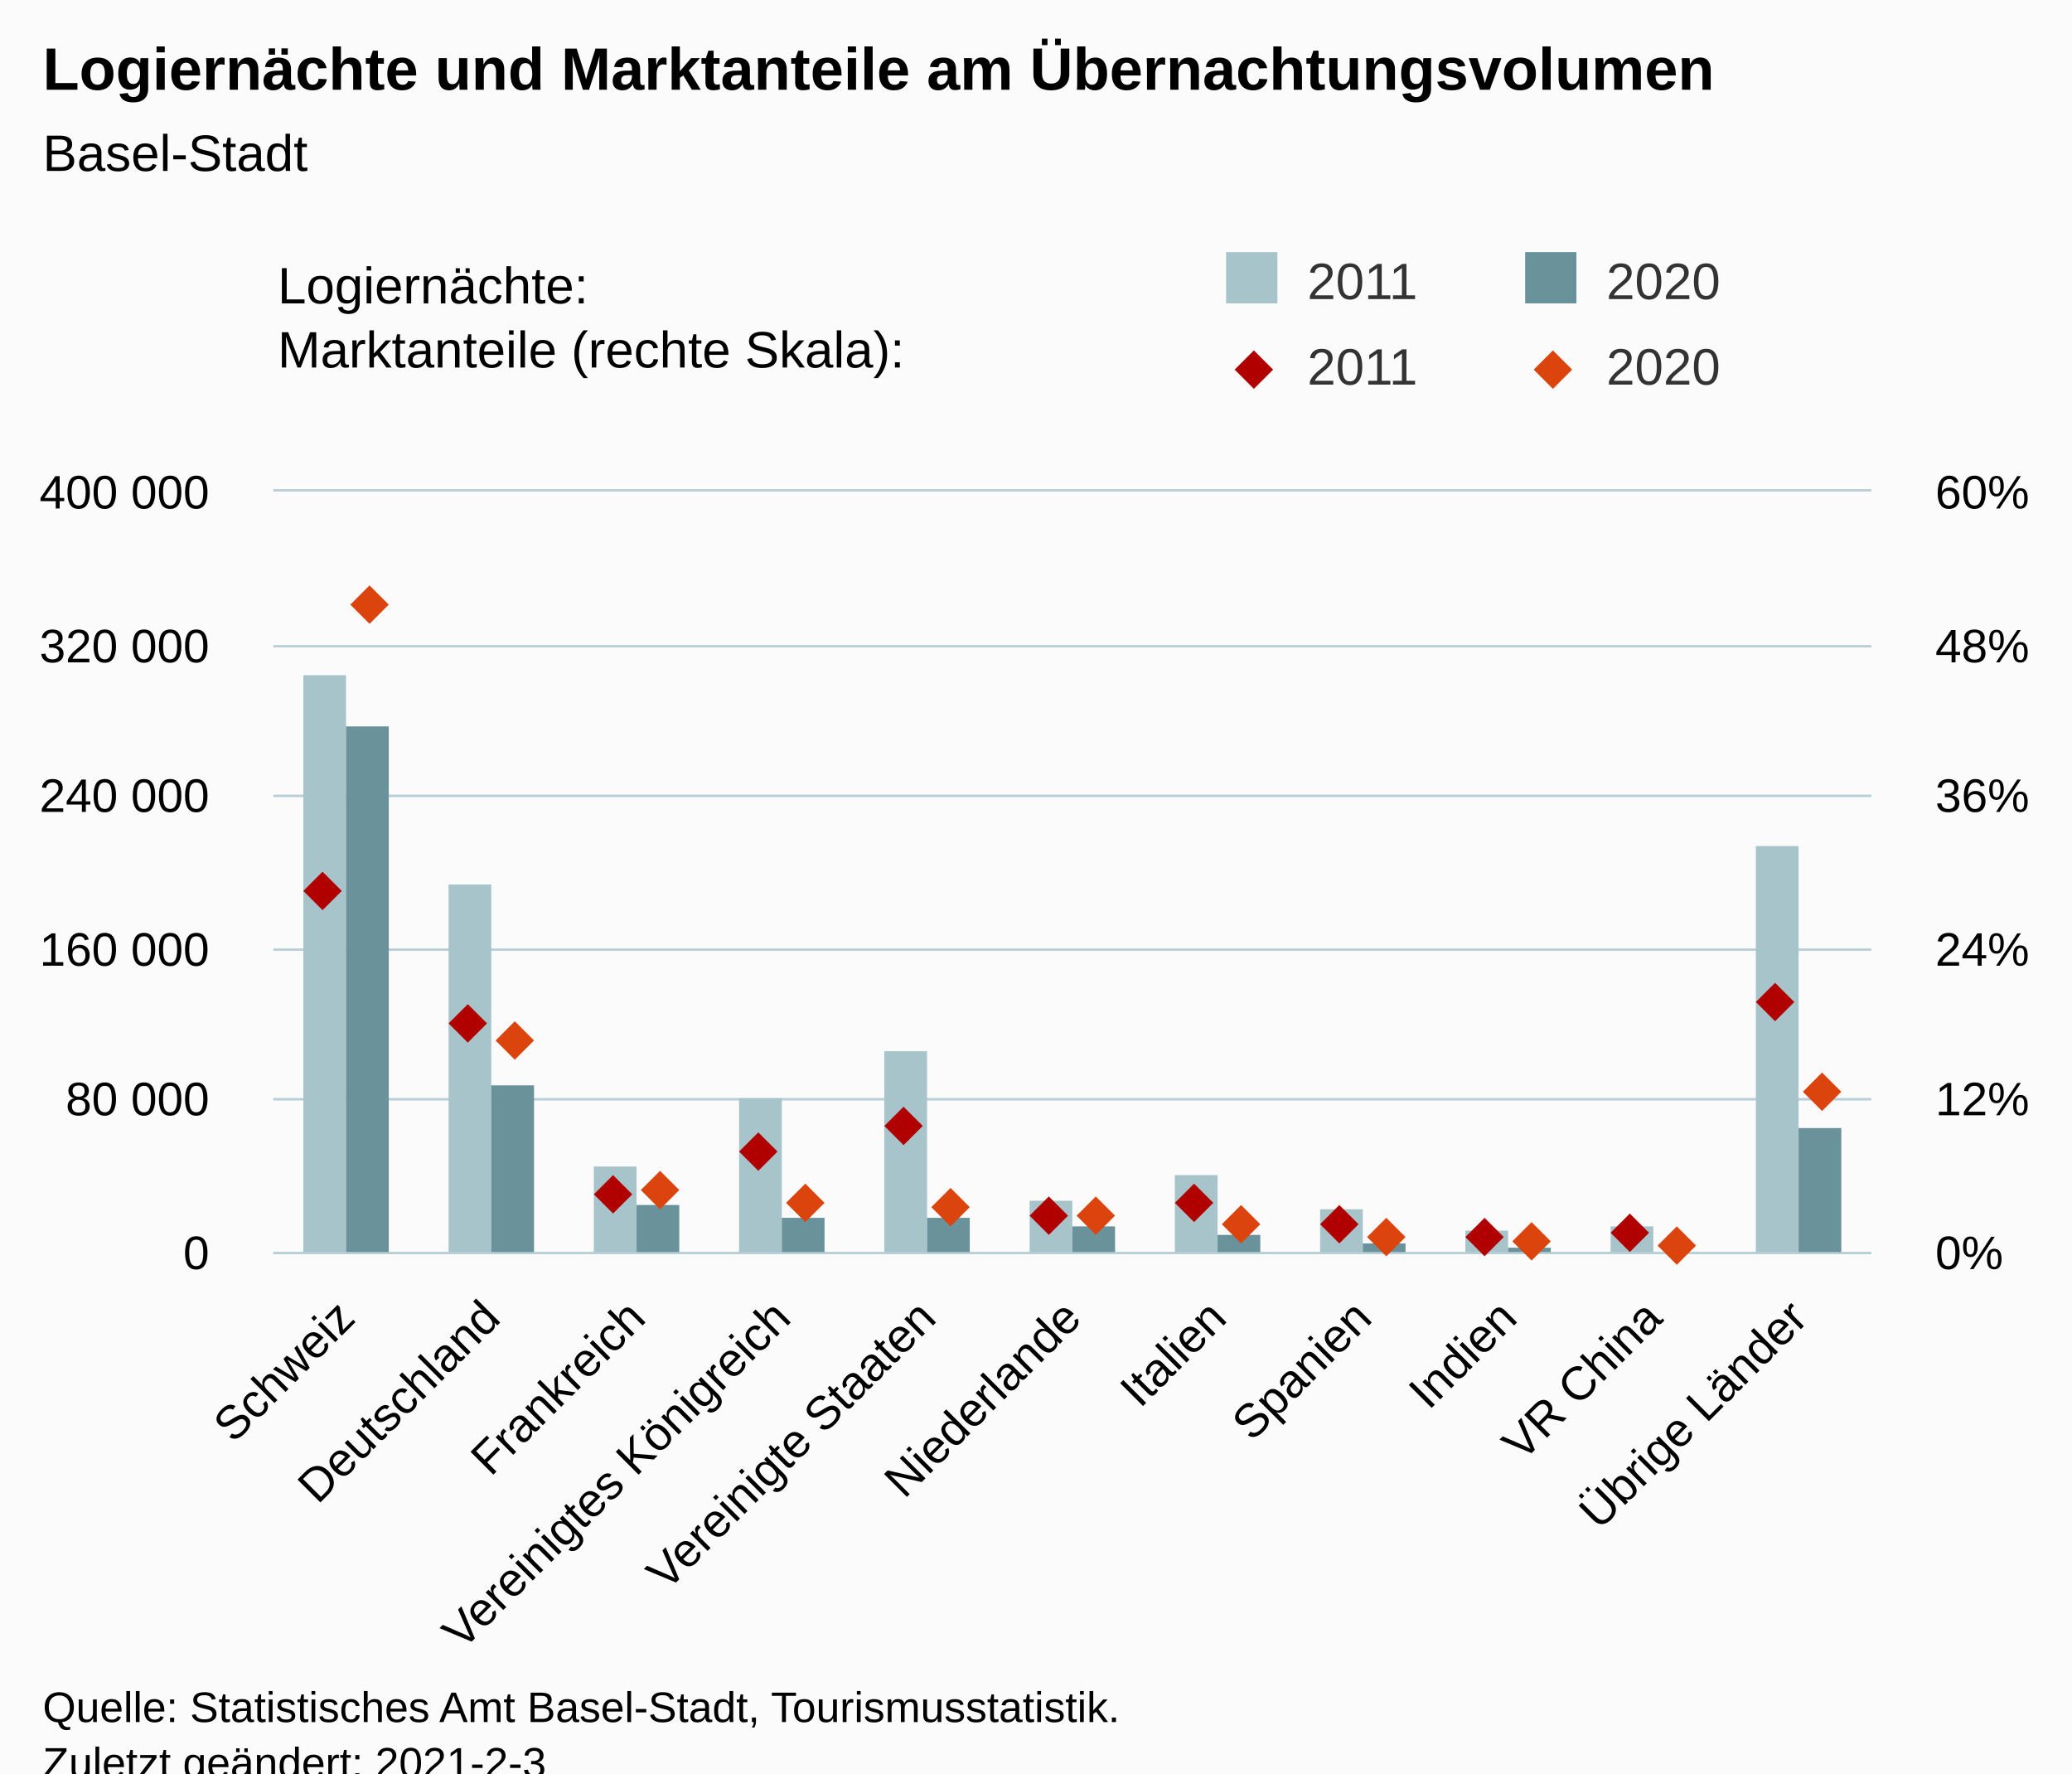
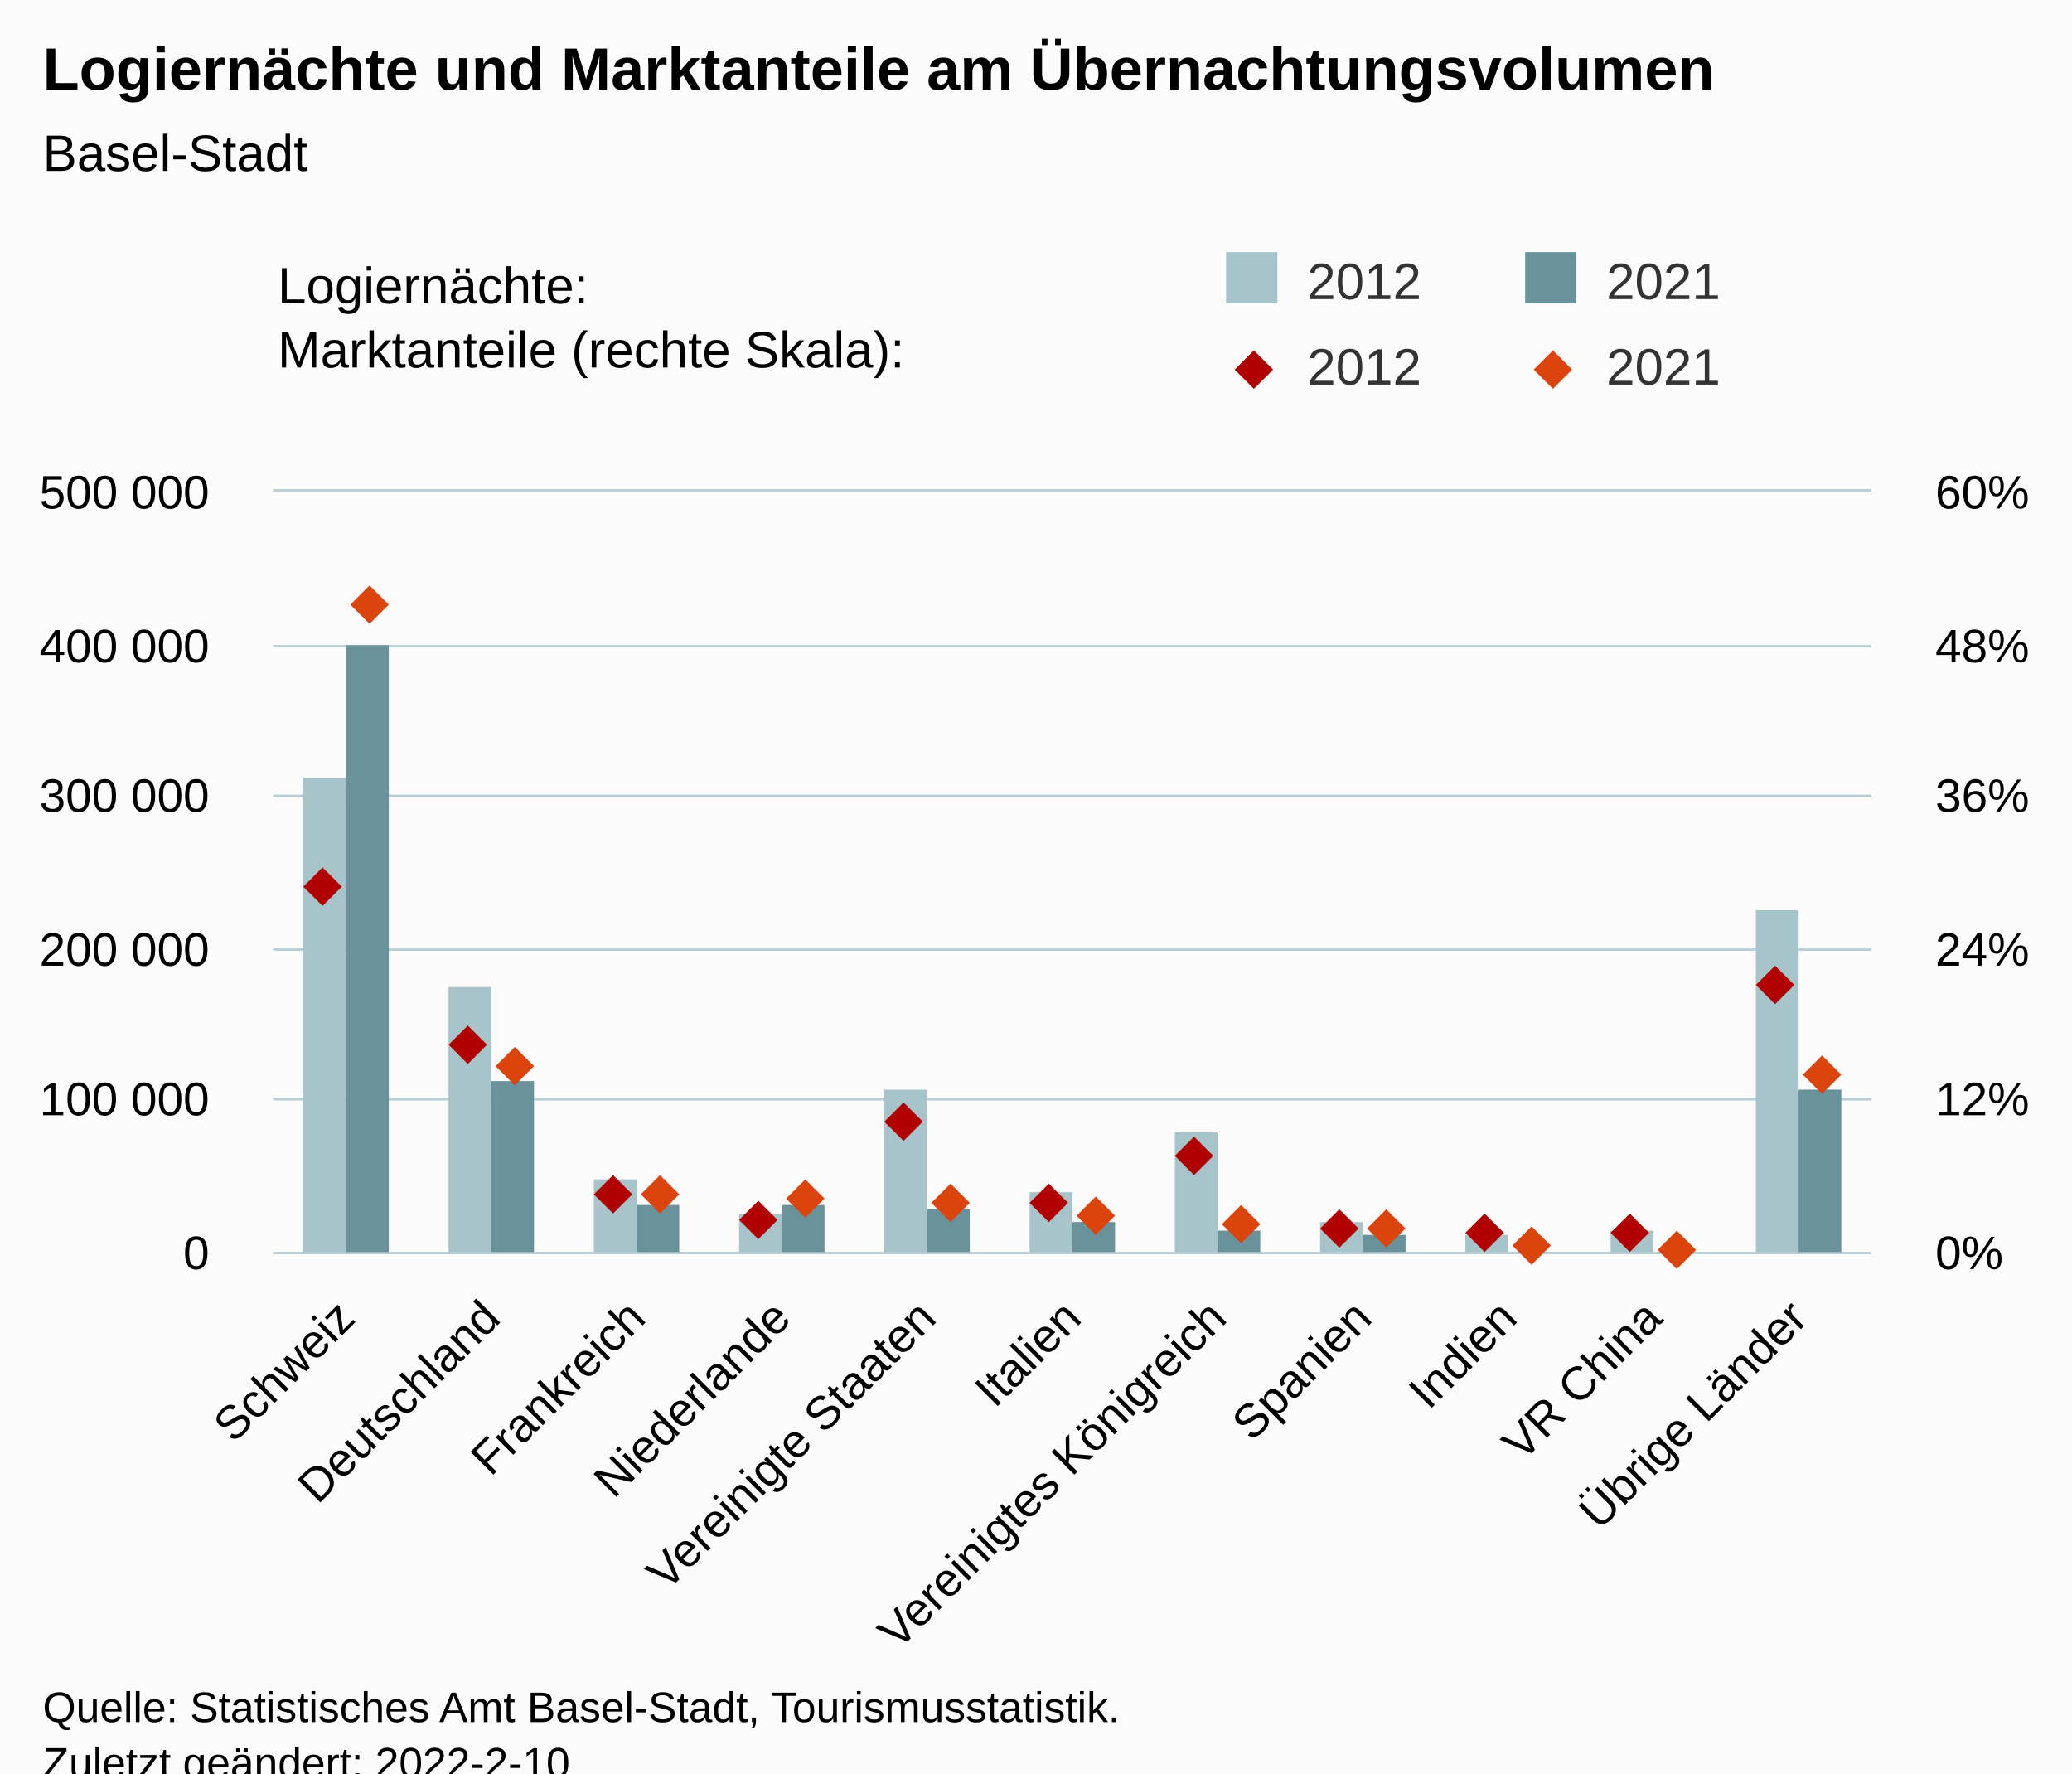
<svg xmlns="http://www.w3.org/2000/svg" version="1.1" class="highcharts-root" style="font-family:Arial;font-size:12px;" viewBox="0 0 485 415">
  <defs>
-     <clipPath id="highcharts-mnafy4z-52-">
+     <clipPath id="highcharts-zq2jlor-53-">
      <rect x="0" y="0" width="374" height="178" fill="none" />
    </clipPath>
-     <clipPath id="highcharts-mnafy4z-64-">
+     <clipPath id="highcharts-zq2jlor-65-">
      <rect x="0" y="0" width="374" height="178" fill="none" />
    </clipPath>
-     <clipPath id="highcharts-mnafy4z-87-">
+     <clipPath id="highcharts-zq2jlor-88-">
      <rect x="0" y="0" width="374" height="178" fill="none" />
+     </clipPath>
+     <clipPath id="highcharts-zq2jlor-100-">
+       <rect x="64" y="115" width="374" height="178" fill="none" />
    </clipPath>
  </defs>
  <rect fill="#fbfbfb" class="highcharts-background" x="0" y="0" width="485" height="428" rx="0" ry="0" />
  <rect fill="none" class="highcharts-plot-background" x="64" y="115" width="374" height="178" />
  <g class="highcharts-pane-group" data-z-index="0" />
  <g class="highcharts-grid highcharts-xaxis-grid" data-z-index="1">
    <path fill="none" data-z-index="1" class="highcharts-grid-line" d="M 97.5 115 L 97.5 293" opacity="1" />
    <path fill="none" data-z-index="1" class="highcharts-grid-line" d="M 131.5 115 L 131.5 293" opacity="1" />
    <path fill="none" data-z-index="1" class="highcharts-grid-line" d="M 165.5 115 L 165.5 293" opacity="1" />
    <path fill="none" data-z-index="1" class="highcharts-grid-line" d="M 199.5 115 L 199.5 293" opacity="1" />
    <path fill="none" data-z-index="1" class="highcharts-grid-line" d="M 233.5 115 L 233.5 293" opacity="1" />
    <path fill="none" data-z-index="1" class="highcharts-grid-line" d="M 267.5 115 L 267.5 293" opacity="1" />
    <path fill="none" data-z-index="1" class="highcharts-grid-line" d="M 301.5 115 L 301.5 293" opacity="1" />
    <path fill="none" data-z-index="1" class="highcharts-grid-line" d="M 335.5 115 L 335.5 293" opacity="1" />
    <path fill="none" data-z-index="1" class="highcharts-grid-line" d="M 369.5 115 L 369.5 293" opacity="1" />
    <path fill="none" data-z-index="1" class="highcharts-grid-line" d="M 403.5 115 L 403.5 293" opacity="1" />
    <path fill="none" data-z-index="1" class="highcharts-grid-line" d="M 437.5 115 L 437.5 293" opacity="1" />
    <path fill="none" data-z-index="1" class="highcharts-grid-line" d="M 63.5 115 L 63.5 293" opacity="1" />
  </g>
  <g class="highcharts-grid highcharts-yaxis-grid" data-z-index="1">
    <path fill="none" stroke="#B9CFD7" stroke-width="0.5" data-z-index="1" class="highcharts-grid-line" d="M 64 293.25 L 438 293.25" opacity="1" />
    <path fill="none" stroke="#B9CFD7" stroke-width="0.5" data-z-index="1" class="highcharts-grid-line" d="M 64 257.25 L 438 257.25" opacity="1" />
    <path fill="none" stroke="#B9CFD7" stroke-width="0.5" data-z-index="1" class="highcharts-grid-line" d="M 64 222.25 L 438 222.25" opacity="1" />
    <path fill="none" stroke="#B9CFD7" stroke-width="0.5" data-z-index="1" class="highcharts-grid-line" d="M 64 186.25 L 438 186.25" opacity="1" />
    <path fill="none" stroke="#B9CFD7" stroke-width="0.5" data-z-index="1" class="highcharts-grid-line" d="M 64 151.25 L 438 151.25" opacity="1" />
    <path fill="none" stroke="#B9CFD7" stroke-width="0.5" data-z-index="1" class="highcharts-grid-line" d="M 64 114.75 L 438 114.75" opacity="1" />
  </g>
  <g class="highcharts-grid highcharts-yaxis-grid" data-z-index="1">
    <path fill="none" stroke="#B9CFD7" stroke-width="0.5" data-z-index="1" class="highcharts-grid-line" d="M 64 293.25 L 438 293.25" opacity="1" />
    <path fill="none" stroke="#B9CFD7" stroke-width="0.5" data-z-index="1" class="highcharts-grid-line" d="M 64 257.25 L 438 257.25" opacity="1" />
    <path fill="none" stroke="#B9CFD7" stroke-width="0.5" data-z-index="1" class="highcharts-grid-line" d="M 64 222.25 L 438 222.25" opacity="1" />
    <path fill="none" stroke="#B9CFD7" stroke-width="0.5" data-z-index="1" class="highcharts-grid-line" d="M 64 186.25 L 438 186.25" opacity="1" />
    <path fill="none" stroke="#B9CFD7" stroke-width="0.5" data-z-index="1" class="highcharts-grid-line" d="M 64 151.25 L 438 151.25" opacity="1" />
    <path fill="none" stroke="#B9CFD7" stroke-width="0.5" data-z-index="1" class="highcharts-grid-line" d="M 64 114.75 L 438 114.75" opacity="1" />
  </g>
  <rect fill="none" class="highcharts-plot-border" data-z-index="1" x="64" y="115" width="374" height="178" />
  <g class="highcharts-axis highcharts-xaxis" data-z-index="2">
    <path fill="none" class="highcharts-axis-line" stroke="#B9CFD7" stroke-width="0.5" data-z-index="7" d="M 64 293.25 L 438 293.25" />
  </g>
  <g class="highcharts-axis highcharts-yaxis" data-z-index="2">
    <path fill="none" class="highcharts-axis-line" data-z-index="7" d="M 64 115 L 64 293" />
  </g>
  <g class="highcharts-axis highcharts-yaxis" data-z-index="2">
    <path fill="none" class="highcharts-axis-line" data-z-index="7" d="M 438 115 L 438 293" />
  </g>
  <g class="highcharts-series-group" data-z-index="3">
-     <g class="highcharts-series highcharts-series-0 highcharts-column-series" data-z-index="0.1" opacity="1" transform="translate(64,115) scale(1 1)" clip-path="url(#highcharts-mnafy4z-64-)">
-       <rect x="7" y="43" width="10" height="136" fill="rgb(168, 196, 203)" opacity="1" class="highcharts-point" />
-       <rect x="41" y="92" width="10" height="87" fill="rgb(168, 196, 203)" opacity="1" class="highcharts-point" />
-       <rect x="75" y="158" width="10" height="21" fill="rgb(168, 196, 203)" opacity="1" class="highcharts-point" />
-       <rect x="109" y="142" width="10" height="37" fill="rgb(168, 196, 203)" opacity="1" class="highcharts-point" />
-       <rect x="143" y="131" width="10" height="48" fill="rgb(168, 196, 203)" opacity="1" class="highcharts-point" />
-       <rect x="177" y="166" width="10" height="13" fill="rgb(168, 196, 203)" opacity="1" class="highcharts-point" />
-       <rect x="211" y="160" width="10" height="19" fill="rgb(168, 196, 203)" opacity="1" class="highcharts-point" />
-       <rect x="245" y="168" width="10" height="11" fill="rgb(168, 196, 203)" opacity="1" class="highcharts-point" />
-       <rect x="279" y="173" width="10" height="6" fill="rgb(168, 196, 203)" opacity="1" class="highcharts-point" />
-       <rect x="313" y="172" width="10" height="7" fill="rgb(168, 196, 203)" opacity="1" class="highcharts-point" />
-       <rect x="347" y="83" width="10" height="96" fill="rgb(168, 196, 203)" opacity="1" class="highcharts-point" />
+     <g class="highcharts-series highcharts-series-0 highcharts-column-series" data-z-index="0.1" opacity="1" transform="translate(64,115) scale(1 1)" clip-path="url(#highcharts-zq2jlor-65-)">
+       <rect x="7" y="67" width="10" height="112" fill="rgb(168, 196, 203)" opacity="1" class="highcharts-point" />
+       <rect x="41" y="116" width="10" height="63" fill="rgb(168, 196, 203)" opacity="1" class="highcharts-point" />
+       <rect x="75" y="161" width="10" height="18" fill="rgb(168, 196, 203)" opacity="1" class="highcharts-point" />
+       <rect x="109" y="169" width="10" height="10" fill="rgb(168, 196, 203)" opacity="1" class="highcharts-point" />
+       <rect x="143" y="140" width="10" height="39" fill="rgb(168, 196, 203)" opacity="1" class="highcharts-point" />
+       <rect x="177" y="164" width="10" height="15" fill="rgb(168, 196, 203)" opacity="1" class="highcharts-point" />
+       <rect x="211" y="150" width="10" height="29" fill="rgb(168, 196, 203)" opacity="1" class="highcharts-point" />
+       <rect x="245" y="171" width="10" height="8" fill="rgb(168, 196, 203)" opacity="1" class="highcharts-point" />
+       <rect x="279" y="174" width="10" height="5" fill="rgb(168, 196, 203)" opacity="1" class="highcharts-point" />
+       <rect x="313" y="173" width="10" height="6" fill="rgb(168, 196, 203)" opacity="1" class="highcharts-point" />
+       <rect x="347" y="98" width="10" height="81" fill="rgb(168, 196, 203)" opacity="1" class="highcharts-point" />
    </g>
    <g class="highcharts-markers highcharts-series-0 highcharts-column-series" data-z-index="0.1" opacity="1" transform="translate(64,115) scale(1 1)" clip-path="none" />
-     <g class="highcharts-series highcharts-series-1 highcharts-column-series" data-z-index="0.1" opacity="1" transform="translate(64,115) scale(1 1)" clip-path="url(#highcharts-mnafy4z-64-)">
-       <rect x="17" y="55" width="10" height="124" fill="rgb(105, 146, 155)" opacity="1" class="highcharts-point" />
-       <rect x="51" y="139" width="10" height="40" fill="rgb(105, 146, 155)" opacity="1" class="highcharts-point" />
+     <g class="highcharts-series highcharts-series-1 highcharts-column-series" data-z-index="0.1" opacity="1" transform="translate(64,115) scale(1 1)" clip-path="url(#highcharts-zq2jlor-65-)">
+       <rect x="17" y="36" width="10" height="143" fill="rgb(105, 146, 155)" opacity="1" class="highcharts-point" />
+       <rect x="51" y="138" width="10" height="41" fill="rgb(105, 146, 155)" opacity="1" class="highcharts-point" />
      <rect x="85" y="167" width="10" height="12" fill="rgb(105, 146, 155)" opacity="1" class="highcharts-point" />
-       <rect x="119" y="170" width="10" height="9" fill="rgb(105, 146, 155)" opacity="1" class="highcharts-point" />
-       <rect x="153" y="170" width="10" height="9" fill="rgb(105, 146, 155)" opacity="1" class="highcharts-point" />
-       <rect x="187" y="172" width="10" height="7" fill="rgb(105, 146, 155)" opacity="1" class="highcharts-point" />
-       <rect x="221" y="174" width="10" height="5" fill="rgb(105, 146, 155)" opacity="1" class="highcharts-point" />
-       <rect x="255" y="176" width="10" height="3" fill="rgb(105, 146, 155)" opacity="1" class="highcharts-point" />
-       <rect x="289" y="177" width="10" height="2" fill="rgb(105, 146, 155)" opacity="1" class="highcharts-point" />
+       <rect x="119" y="167" width="10" height="12" fill="rgb(105, 146, 155)" opacity="1" class="highcharts-point" />
+       <rect x="153" y="168" width="10" height="11" fill="rgb(105, 146, 155)" opacity="1" class="highcharts-point" />
+       <rect x="187" y="171" width="10" height="8" fill="rgb(105, 146, 155)" opacity="1" class="highcharts-point" />
+       <rect x="221" y="173" width="10" height="6" fill="rgb(105, 146, 155)" opacity="1" class="highcharts-point" />
+       <rect x="255" y="174" width="10" height="5" fill="rgb(105, 146, 155)" opacity="1" class="highcharts-point" />
+       <rect x="289" y="178" width="10" height="1" fill="rgb(105, 146, 155)" opacity="1" class="highcharts-point" />
      <rect x="323" y="178" width="10" height="1" fill="rgb(105, 146, 155)" opacity="1" class="highcharts-point" />
-       <rect x="357" y="149" width="10" height="30" fill="rgb(105, 146, 155)" opacity="1" class="highcharts-point" />
+       <rect x="357" y="140" width="10" height="39" fill="rgb(105, 146, 155)" opacity="1" class="highcharts-point" />
    </g>
    <g class="highcharts-markers highcharts-series-1 highcharts-column-series" data-z-index="0.1" opacity="1" transform="translate(64,115) scale(1 1)" clip-path="none" />
-     <g class="highcharts-series highcharts-series-2 highcharts-scatter-series" data-z-index="0.1" opacity="1" transform="translate(64,115) scale(1 1)" clip-path="url(#highcharts-mnafy4z-87-)" />
+     <g class="highcharts-series highcharts-series-2 highcharts-scatter-series" data-z-index="0.1" opacity="1" transform="translate(64,115) scale(1 1)" clip-path="url(#highcharts-zq2jlor-88-)" />
    <g class="highcharts-markers highcharts-series-2 highcharts-scatter-series" data-z-index="0.1" opacity="1" transform="translate(64,115) scale(1 1)" clip-path="none">
-       <path fill="rgb(176, 0, 0)" d="M 11.5 89 L 16 93.5 L 11.5 98 L 7 93.5 Z" opacity="1" class="highcharts-point" />
-       <path fill="rgb(176, 0, 0)" d="M 45.5 120 L 50 124.5 L 45.5 129 L 41 124.5 Z" opacity="1" class="highcharts-point" />
+       <path fill="rgb(176, 0, 0)" d="M 11.5 88 L 16 92.5 L 11.5 97 L 7 92.5 Z" opacity="1" class="highcharts-point" />
+       <path fill="rgb(176, 0, 0)" d="M 45.5 125 L 50 129.5 L 45.5 134 L 41 129.5 Z" opacity="1" class="highcharts-point" />
      <path fill="rgb(176, 0, 0)" d="M 79.5 160 L 84 164.5 L 79.5 169 L 75 164.5 Z" opacity="1" class="highcharts-point" />
-       <path fill="rgb(176, 0, 0)" d="M 113.5 150 L 118 154.5 L 113.5 159 L 109 154.5 Z" opacity="1" class="highcharts-point" />
-       <path fill="rgb(176, 0, 0)" d="M 147.5 144 L 152 148.5 L 147.5 153 L 143 148.5 Z" opacity="1" class="highcharts-point" />
-       <path fill="rgb(176, 0, 0)" d="M 181.5 165 L 186 169.5 L 181.5 174 L 177 169.5 Z" opacity="1" class="highcharts-point" />
-       <path fill="rgb(176, 0, 0)" d="M 215.5 162 L 220 166.5 L 215.5 171 L 211 166.5 Z" opacity="1" class="highcharts-point" />
-       <path fill="rgb(176, 0, 0)" d="M 249.5 167 L 254 171.5 L 249.5 176 L 245 171.5 Z" opacity="1" class="highcharts-point" />
-       <path fill="rgb(176, 0, 0)" d="M 283.5 170 L 288 174.5 L 283.5 179 L 279 174.5 Z" opacity="1" class="highcharts-point" />
+       <path fill="rgb(176, 0, 0)" d="M 113.5 166 L 118 170.5 L 113.5 175 L 109 170.5 Z" opacity="1" class="highcharts-point" />
+       <path fill="rgb(176, 0, 0)" d="M 147.5 143 L 152 147.5 L 147.5 152 L 143 147.5 Z" opacity="1" class="highcharts-point" />
+       <path fill="rgb(176, 0, 0)" d="M 181.5 162 L 186 166.5 L 181.5 171 L 177 166.5 Z" opacity="1" class="highcharts-point" />
+       <path fill="rgb(176, 0, 0)" d="M 215.5 151 L 220 155.5 L 215.5 160 L 211 155.5 Z" opacity="1" class="highcharts-point" />
+       <path fill="rgb(176, 0, 0)" d="M 249.5 168 L 254 172.5 L 249.5 177 L 245 172.5 Z" opacity="1" class="highcharts-point" />
+       <path fill="rgb(176, 0, 0)" d="M 283.5 169 L 288 173.5 L 283.5 178 L 279 173.5 Z" opacity="1" class="highcharts-point" />
      <path fill="rgb(176, 0, 0)" d="M 317.5 169 L 322 173.5 L 317.5 178 L 313 173.5 Z" opacity="1" class="highcharts-point" />
-       <path fill="rgb(176, 0, 0)" d="M 351.5 115 L 356 119.5 L 351.5 124 L 347 119.5 Z" opacity="1" class="highcharts-point" />
-     </g>
-     <g class="highcharts-series highcharts-series-3 highcharts-scatter-series" data-z-index="0.1" opacity="1" transform="translate(64,115) scale(1 1)" clip-path="url(#highcharts-mnafy4z-87-)" />
+       <path fill="rgb(176, 0, 0)" d="M 351.5 111 L 356 115.5 L 351.5 120 L 347 115.5 Z" opacity="1" class="highcharts-point" />
+     </g>
+     <g class="highcharts-series highcharts-series-3 highcharts-scatter-series" data-z-index="0.1" opacity="1" transform="translate(64,115) scale(1 1)" clip-path="url(#highcharts-zq2jlor-88-)" />
    <g class="highcharts-markers highcharts-series-3 highcharts-scatter-series" data-z-index="0.1" opacity="1" transform="translate(64,115) scale(1 1)" clip-path="none">
      <path fill="rgb(220, 68, 14)" d="M 22.5 22 L 27 26.5 L 22.5 31 L 18 26.5 Z" opacity="1" class="highcharts-point" />
-       <path fill="rgb(220, 68, 14)" d="M 56.5 124 L 61 128.5 L 56.5 133 L 52 128.5 Z" opacity="1" class="highcharts-point" />
-       <path fill="rgb(220, 68, 14)" d="M 90.5 159 L 95 163.5 L 90.5 168 L 86 163.5 Z" opacity="1" class="highcharts-point" />
-       <path fill="rgb(220, 68, 14)" d="M 124.5 162 L 129 166.5 L 124.5 171 L 120 166.5 Z" opacity="1" class="highcharts-point" />
-       <path fill="rgb(220, 68, 14)" d="M 158.5 163 L 163 167.5 L 158.5 172 L 154 167.5 Z" opacity="1" class="highcharts-point" />
+       <path fill="rgb(220, 68, 14)" d="M 56.5 130 L 61 134.5 L 56.5 139 L 52 134.5 Z" opacity="1" class="highcharts-point" />
+       <path fill="rgb(220, 68, 14)" d="M 90.5 160 L 95 164.5 L 90.5 169 L 86 164.5 Z" opacity="1" class="highcharts-point" />
+       <path fill="rgb(220, 68, 14)" d="M 124.5 161 L 129 165.5 L 124.5 170 L 120 165.5 Z" opacity="1" class="highcharts-point" />
+       <path fill="rgb(220, 68, 14)" d="M 158.5 162 L 163 166.5 L 158.5 171 L 154 166.5 Z" opacity="1" class="highcharts-point" />
      <path fill="rgb(220, 68, 14)" d="M 192.5 165 L 197 169.5 L 192.5 174 L 188 169.5 Z" opacity="1" class="highcharts-point" />
      <path fill="rgb(220, 68, 14)" d="M 226.5 167 L 231 171.5 L 226.5 176 L 222 171.5 Z" opacity="1" class="highcharts-point" />
-       <path fill="rgb(220, 68, 14)" d="M 260.5 170 L 265 174.5 L 260.5 179 L 256 174.5 Z" opacity="1" class="highcharts-point" />
-       <path fill="rgb(220, 68, 14)" d="M 294.5 171 L 299 175.5 L 294.5 180 L 290 175.5 Z" opacity="1" class="highcharts-point" />
-       <path fill="rgb(220, 68, 14)" d="M 328.5 172 L 333 176.5 L 328.5 181 L 324 176.5 Z" opacity="1" class="highcharts-point" />
-       <path fill="rgb(220, 68, 14)" d="M 362.5 136 L 367 140.5 L 362.5 145 L 358 140.5 Z" opacity="1" class="highcharts-point" />
+       <path fill="rgb(220, 68, 14)" d="M 260.5 168 L 265 172.5 L 260.5 177 L 256 172.5 Z" opacity="1" class="highcharts-point" />
+       <path fill="rgb(220, 68, 14)" d="M 294.5 172 L 299 176.5 L 294.5 181 L 290 176.5 Z" opacity="1" class="highcharts-point" />
+       <path fill="rgb(220, 68, 14)" d="M 328.5 173 L 333 177.5 L 328.5 182 L 324 177.5 Z" opacity="1" class="highcharts-point" />
+       <path fill="rgb(220, 68, 14)" d="M 362.5 132 L 367 136.5 L 362.5 141 L 358 136.5 Z" opacity="1" class="highcharts-point" />
    </g>
  </g>
  <text x="10" text-anchor="start" class="highcharts-title" data-z-index="4" style="color:#000000;font-size:14px;font-weight:bold;fill:#000000;" y="21">
    <tspan>Logiernächte und Marktanteile am Übernachtungsvolumen</tspan>
  </text>
  <text x="10" text-anchor="start" class="highcharts-subtitle" data-z-index="4" style="color:#000000;font-size:12px;font-weight:normal;fill:#000000;" y="40">
    <tspan>Basel-Stadt</tspan>
  </text>
  <text x="10" text-anchor="start" class="highcharts-caption" data-z-index="4" style="color:#666666;fill:#666666;" y="400" />
  <g class="highcharts-legend" data-z-index="7" transform="translate(277,16)">
    <rect fill="none" class="highcharts-legend-box" rx="0" ry="0" x="0" y="0" width="198" height="87" visibility="visible" />
    <g data-z-index="1" transform="translate(0,36)">
      <g>
        <g class="highcharts-legend-item highcharts-column-series highcharts-color-undefined highcharts-series-0" data-z-index="1" transform="translate(8,3)">
          <text x="21" style="color:#333333;cursor:pointer;font-size:12px;font-weight:normal;fill:#333333;" text-anchor="start" data-z-index="2" y="15">
-             <tspan>2011</tspan>
+             <tspan>2012</tspan>
          </text>
          <rect x="2" y="4" width="12" height="12" fill="rgb(168, 196, 203)" class="highcharts-point" data-z-index="3" />
        </g>
        <g class="highcharts-legend-item highcharts-column-series highcharts-color-undefined highcharts-series-1" data-z-index="1" transform="translate(78,3)">
          <text x="21" y="15" style="color:#333333;cursor:pointer;font-size:12px;font-weight:normal;fill:#333333;" text-anchor="start" data-z-index="2">
-             <tspan>2020</tspan>
+             <tspan>2021</tspan>
          </text>
          <rect x="2" y="4" width="12" height="12" fill="rgb(105, 146, 155)" class="highcharts-point" data-z-index="3" />
        </g>
        <g class="highcharts-legend-item highcharts-scatter-series highcharts-color-undefined highcharts-series-2" data-z-index="1" transform="translate(8,23)">
          <path fill="none" d="M 0 11 L 16 11" class="highcharts-graph" />
          <path fill="rgb(176, 0, 0)" d="M 8.5 7 L 13 11.5 L 8.5 16 L 4 11.5 Z" class="highcharts-point" opacity="1" />
          <text x="21" y="15" style="color:#333333;cursor:pointer;font-size:12px;font-weight:normal;fill:#333333;" text-anchor="start" data-z-index="2">
-             <tspan>2011</tspan>
+             <tspan>2012</tspan>
          </text>
        </g>
        <g class="highcharts-legend-item highcharts-scatter-series highcharts-color-undefined highcharts-series-3" data-z-index="1" transform="translate(78,23)">
          <path fill="none" d="M 0 11 L 16 11" class="highcharts-graph" />
          <path fill="rgb(220, 68, 14)" d="M 8.5 7 L 13 11.5 L 8.5 16 L 4 11.5 Z" class="highcharts-point" opacity="1" />
          <text x="21" y="15" style="color:#333333;cursor:pointer;font-size:12px;font-weight:normal;fill:#333333;" text-anchor="start" data-z-index="2">
-             <tspan>2020</tspan>
+             <tspan>2021</tspan>
          </text>
        </g>
      </g>
    </g>
    <g class="highcharts-label highcharts-legend-title" data-z-index="1" transform="translate(-215,40)">
      <text x="3" data-z-index="1" style="font-weight:normal;" y="15">
        <tspan>Logiernächte:</tspan>
        <tspan x="3" dy="15">Marktanteile (rechte Skala):</tspan>
      </text>
    </g>
  </g>
  <g class="highcharts-axis-labels highcharts-xaxis-labels" data-z-index="7">
    <text x="83.593" style="color:#000000;cursor:default;font-size:11px;fill:#000000;" text-anchor="end" transform="translate(0,0) rotate(-45 83.59272 309)" y="309" opacity="1">Schweiz</text>
    <text x="117.593" style="color:#000000;cursor:default;font-size:11px;fill:#000000;" text-anchor="end" transform="translate(0,0) rotate(-45 117.5927 309)" y="309" opacity="1">Deutschland</text>
    <text x="151.593" style="color:#000000;cursor:default;font-size:11px;fill:#000000;" text-anchor="end" transform="translate(0,0) rotate(-45 151.5927 309)" y="309" opacity="1">Frankreich</text>
-     <text x="185.593" style="color:#000000;cursor:default;font-size:11px;fill:#000000;" text-anchor="end" transform="translate(0,0) rotate(-45 185.5927 309)" y="309" opacity="1">
-       <tspan>Vereinigtes Königreich</tspan>
-     </text>
+     <text x="185.593" style="color:#000000;cursor:default;font-size:11px;fill:#000000;" text-anchor="end" transform="translate(0,0) rotate(-45 185.5927 309)" y="309" opacity="1">Niederlande</text>
    <text x="219.593" style="color:#000000;cursor:default;font-size:11px;fill:#000000;" text-anchor="end" transform="translate(0,0) rotate(-45 219.5927 309)" y="309" opacity="1">
      <tspan>Vereinigte Staaten</tspan>
    </text>
-     <text x="253.593" style="color:#000000;cursor:default;font-size:11px;fill:#000000;" text-anchor="end" transform="translate(0,0) rotate(-45 253.5927 309)" y="309" opacity="1">Niederlande</text>
-     <text x="287.593" style="color:#000000;cursor:default;font-size:11px;fill:#000000;" text-anchor="end" transform="translate(0,0) rotate(-45 287.5927 309)" y="309" opacity="1">Italien</text>
+     <text x="253.593" style="color:#000000;cursor:default;font-size:11px;fill:#000000;" text-anchor="end" transform="translate(0,0) rotate(-45 253.5927 309)" y="309" opacity="1">Italien</text>
+     <text x="287.593" style="color:#000000;cursor:default;font-size:11px;fill:#000000;" text-anchor="end" transform="translate(0,0) rotate(-45 287.5927 309)" y="309" opacity="1">
+       <tspan>Vereinigtes Königreich</tspan>
+     </text>
    <text x="321.593" style="color:#000000;cursor:default;font-size:11px;fill:#000000;" text-anchor="end" transform="translate(0,0) rotate(-45 321.5927 309)" y="309" opacity="1">Spanien</text>
    <text x="355.593" style="color:#000000;cursor:default;font-size:11px;fill:#000000;" text-anchor="end" transform="translate(0,0) rotate(-45 355.5927 309)" y="309" opacity="1">Indien</text>
    <text x="389.593" style="color:#000000;cursor:default;font-size:11px;fill:#000000;" text-anchor="end" transform="translate(0,0) rotate(-45 389.5927 309)" y="309" opacity="1">
      <tspan>VR China</tspan>
    </text>
    <text x="423.593" style="color:#000000;cursor:default;font-size:11px;fill:#000000;" text-anchor="end" transform="translate(0,0) rotate(-45 423.5927 309)" y="309" opacity="1">
      <tspan>Übrige Länder</tspan>
    </text>
  </g>
  <g class="highcharts-axis-labels highcharts-yaxis-labels" data-z-index="7">
    <text x="49" style="color:#000000;cursor:default;font-size:11px;fill:#000000;" text-anchor="end" transform="translate(0,0)" y="297" opacity="1">0</text>
    <text x="49" style="color:#000000;cursor:default;font-size:11px;fill:#000000;" text-anchor="end" transform="translate(0,0)" y="261" opacity="1">
-       <tspan>80 000</tspan>
+       <tspan>100 000</tspan>
    </text>
    <text x="49" style="color:#000000;cursor:default;font-size:11px;fill:#000000;" text-anchor="end" transform="translate(0,0)" y="226" opacity="1">
-       <tspan>160 000</tspan>
+       <tspan>200 000</tspan>
    </text>
    <text x="49" style="color:#000000;cursor:default;font-size:11px;fill:#000000;" text-anchor="end" transform="translate(0,0)" y="190" opacity="1">
-       <tspan>240 000</tspan>
+       <tspan>300 000</tspan>
    </text>
    <text x="49" style="color:#000000;cursor:default;font-size:11px;fill:#000000;" text-anchor="end" transform="translate(0,0)" y="155" opacity="1">
-       <tspan>320 000</tspan>
+       <tspan>400 000</tspan>
    </text>
    <text x="49" style="color:#000000;cursor:default;font-size:11px;fill:#000000;" text-anchor="end" transform="translate(0,0)" y="119" opacity="1">
-       <tspan>400 000</tspan>
+       <tspan>500 000</tspan>
    </text>
  </g>
  <g class="highcharts-axis-labels highcharts-yaxis-labels" data-z-index="7">
    <text x="453" style="color:#000000;cursor:default;font-size:11px;fill:#000000;" text-anchor="start" transform="translate(0,0)" y="297" opacity="1">0%</text>
    <text x="453" style="color:#000000;cursor:default;font-size:11px;fill:#000000;" text-anchor="start" transform="translate(0,0)" y="261" opacity="1">12%</text>
    <text x="453" style="color:#000000;cursor:default;font-size:11px;fill:#000000;" text-anchor="start" transform="translate(0,0)" y="226" opacity="1">24%</text>
    <text x="453" style="color:#000000;cursor:default;font-size:11px;fill:#000000;" text-anchor="start" transform="translate(0,0)" y="190" opacity="1">36%</text>
    <text x="453" style="color:#000000;cursor:default;font-size:11px;fill:#000000;" text-anchor="start" transform="translate(0,0)" y="155" opacity="1">48%</text>
    <text x="453" style="color:#000000;cursor:default;font-size:11px;fill:#000000;" text-anchor="start" transform="translate(0,0)" y="119" opacity="1">60%</text>
  </g>
  <text x="10" class="highcharts-credits" text-anchor="start" data-z-index="8" style="cursor:default;color:#000000;font-size:10px;fill:#000000;" y="403">
    <tspan>Quelle: Statistisches Amt Basel-Stadt, Tourismusstatistik.</tspan>
-     <tspan x="10" dy="13">Zuletzt geändert: 2021-2-3</tspan>
+     <tspan x="10" dy="13">Zuletzt geändert: 2022-2-10</tspan>
  </text>
+   <g class="highcharts-control-points" data-z-index="99" clip-path="url(#highcharts-zq2jlor-100-)" />
</svg>
